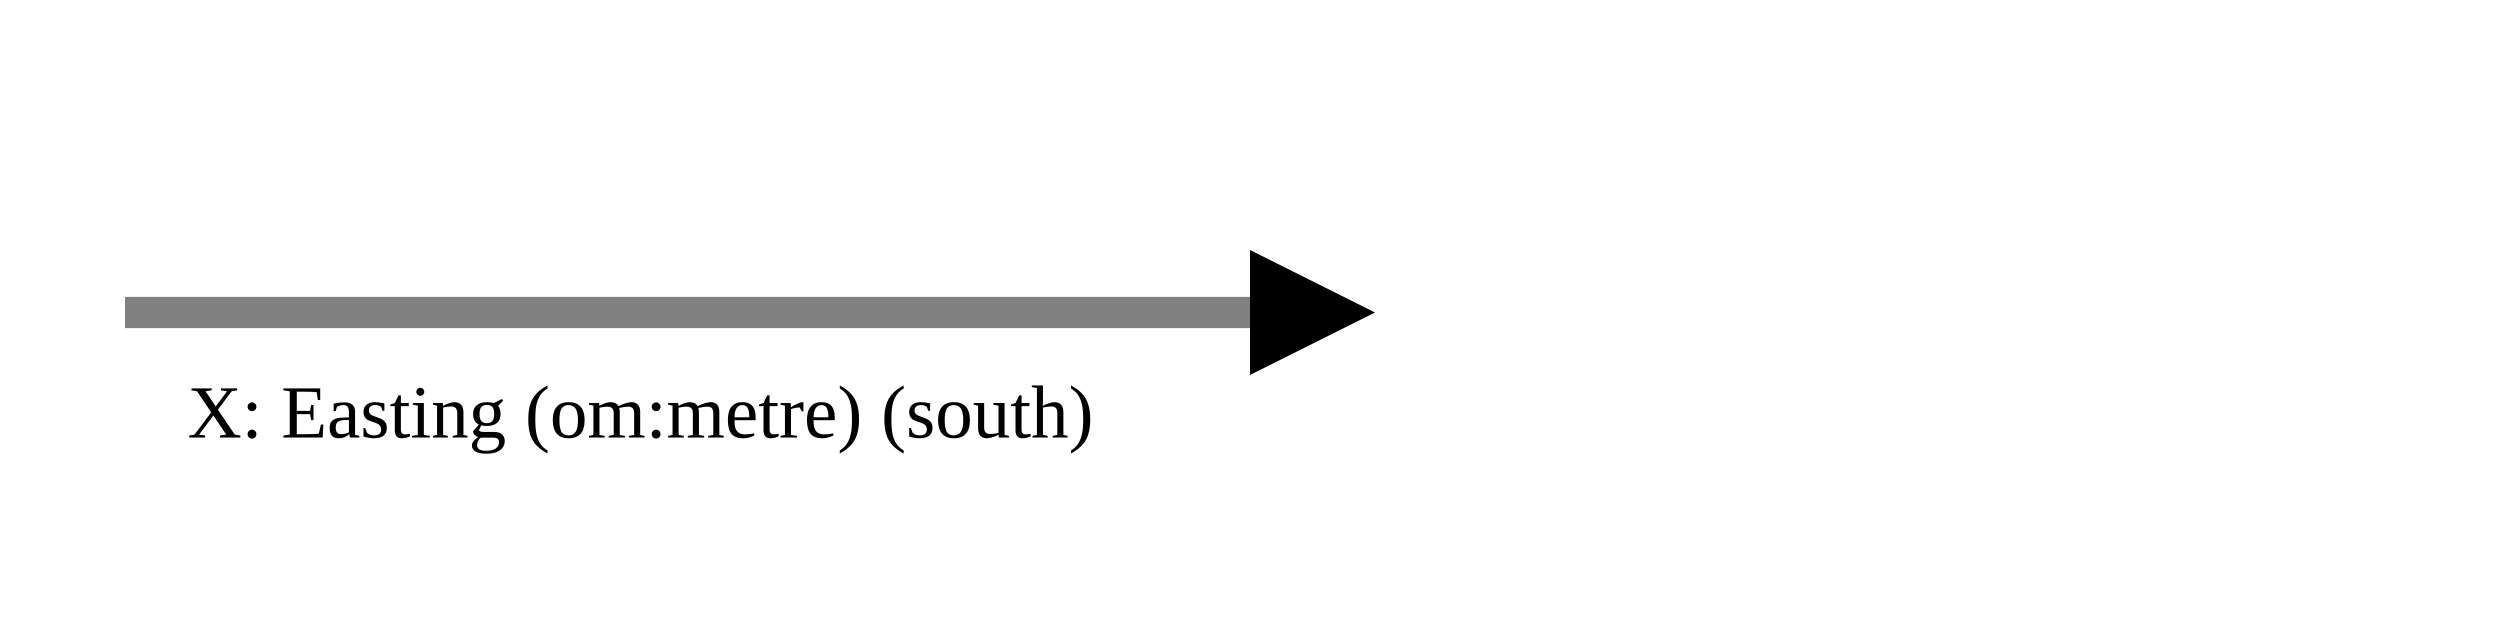
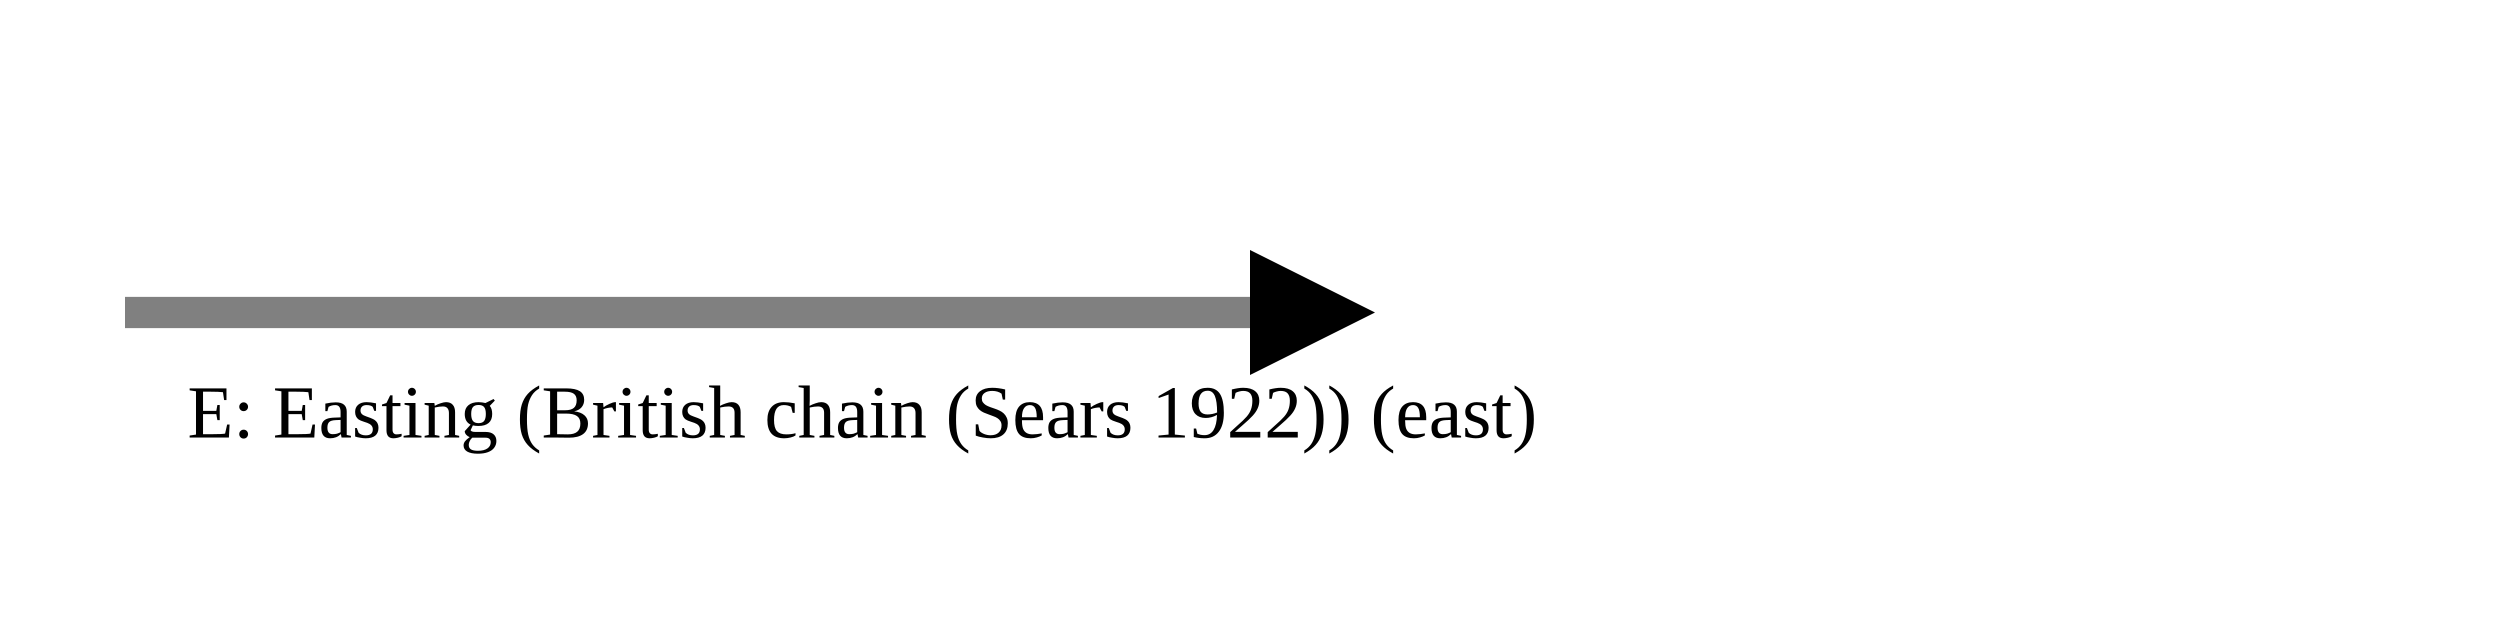
<svg xmlns="http://www.w3.org/2000/svg" version="1.1" width="400" height="100" viewbox="0 0 275 100">
  <defs>
    <marker id="arrowhead" markerWidth="10" markerHeight="7" refX="0" refY="2" orient="auto">
      <polygon points="0 0, 4 2, 0 4" />
    </marker>
  </defs>
  <line x1="20" y1="50" x2="200" y2="50" stroke="gray" stroke-width="5" marker-end="url(#arrowhead)" />
-   <text x="30" y="70" class="small">X: Easting (om:metre) (south)</text>
+   <text x="30" y="70" class="small">E: Easting (British chain (Sears 1922)) (east)</text>
</svg>
